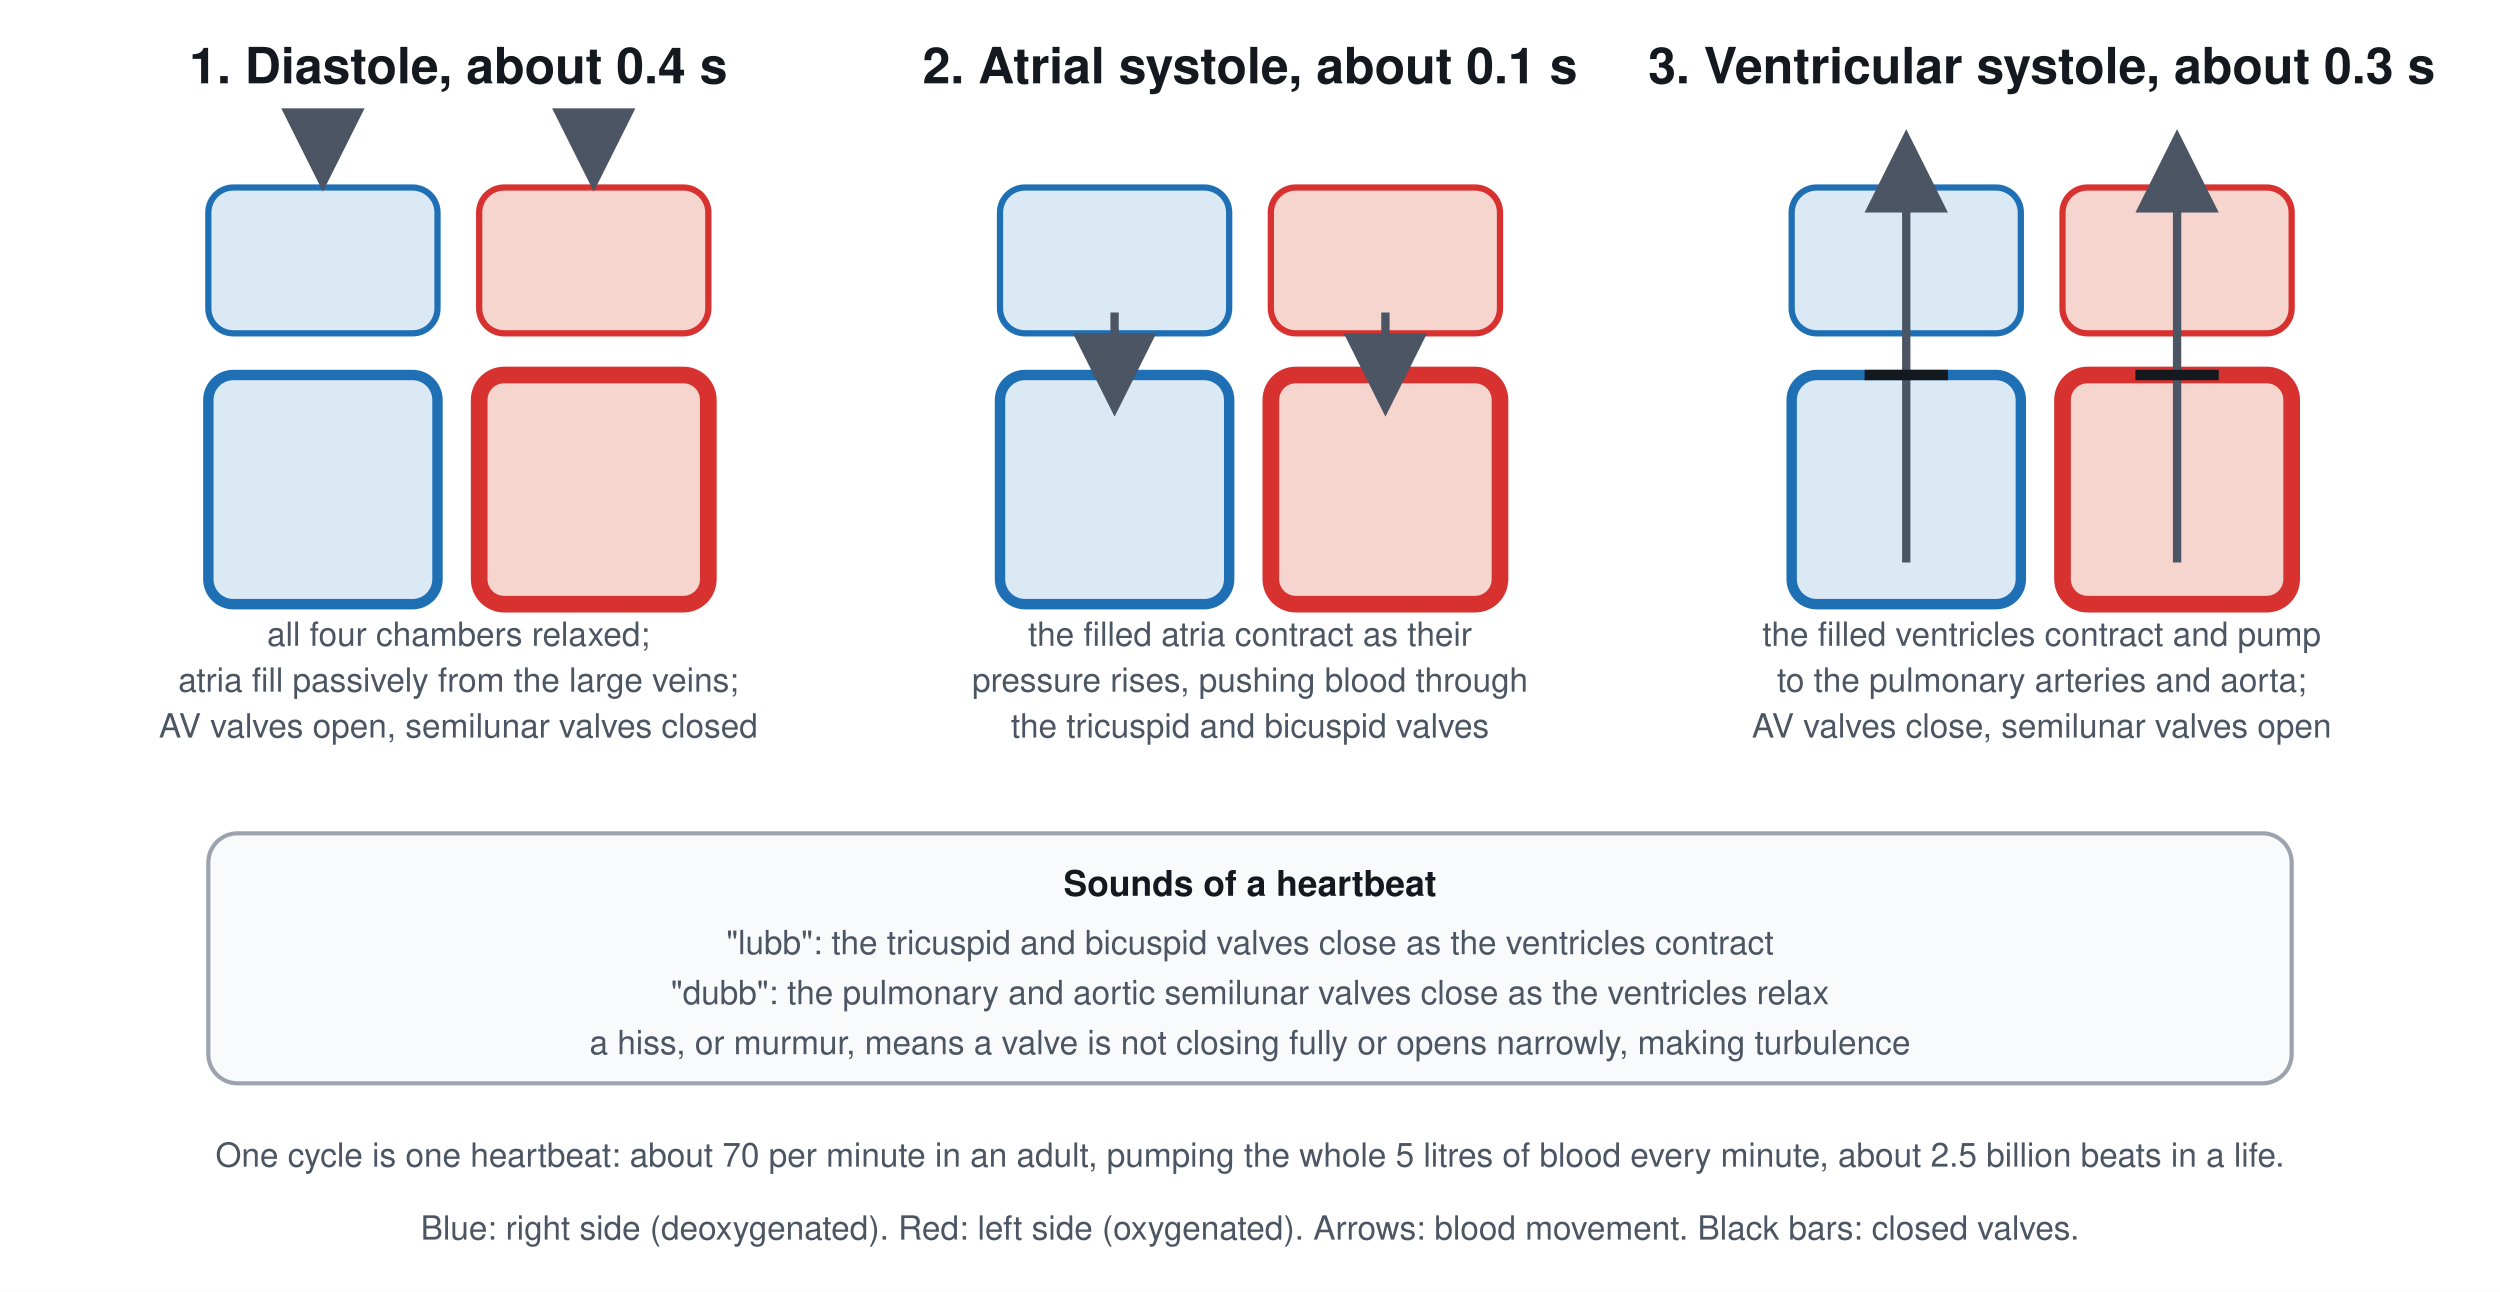
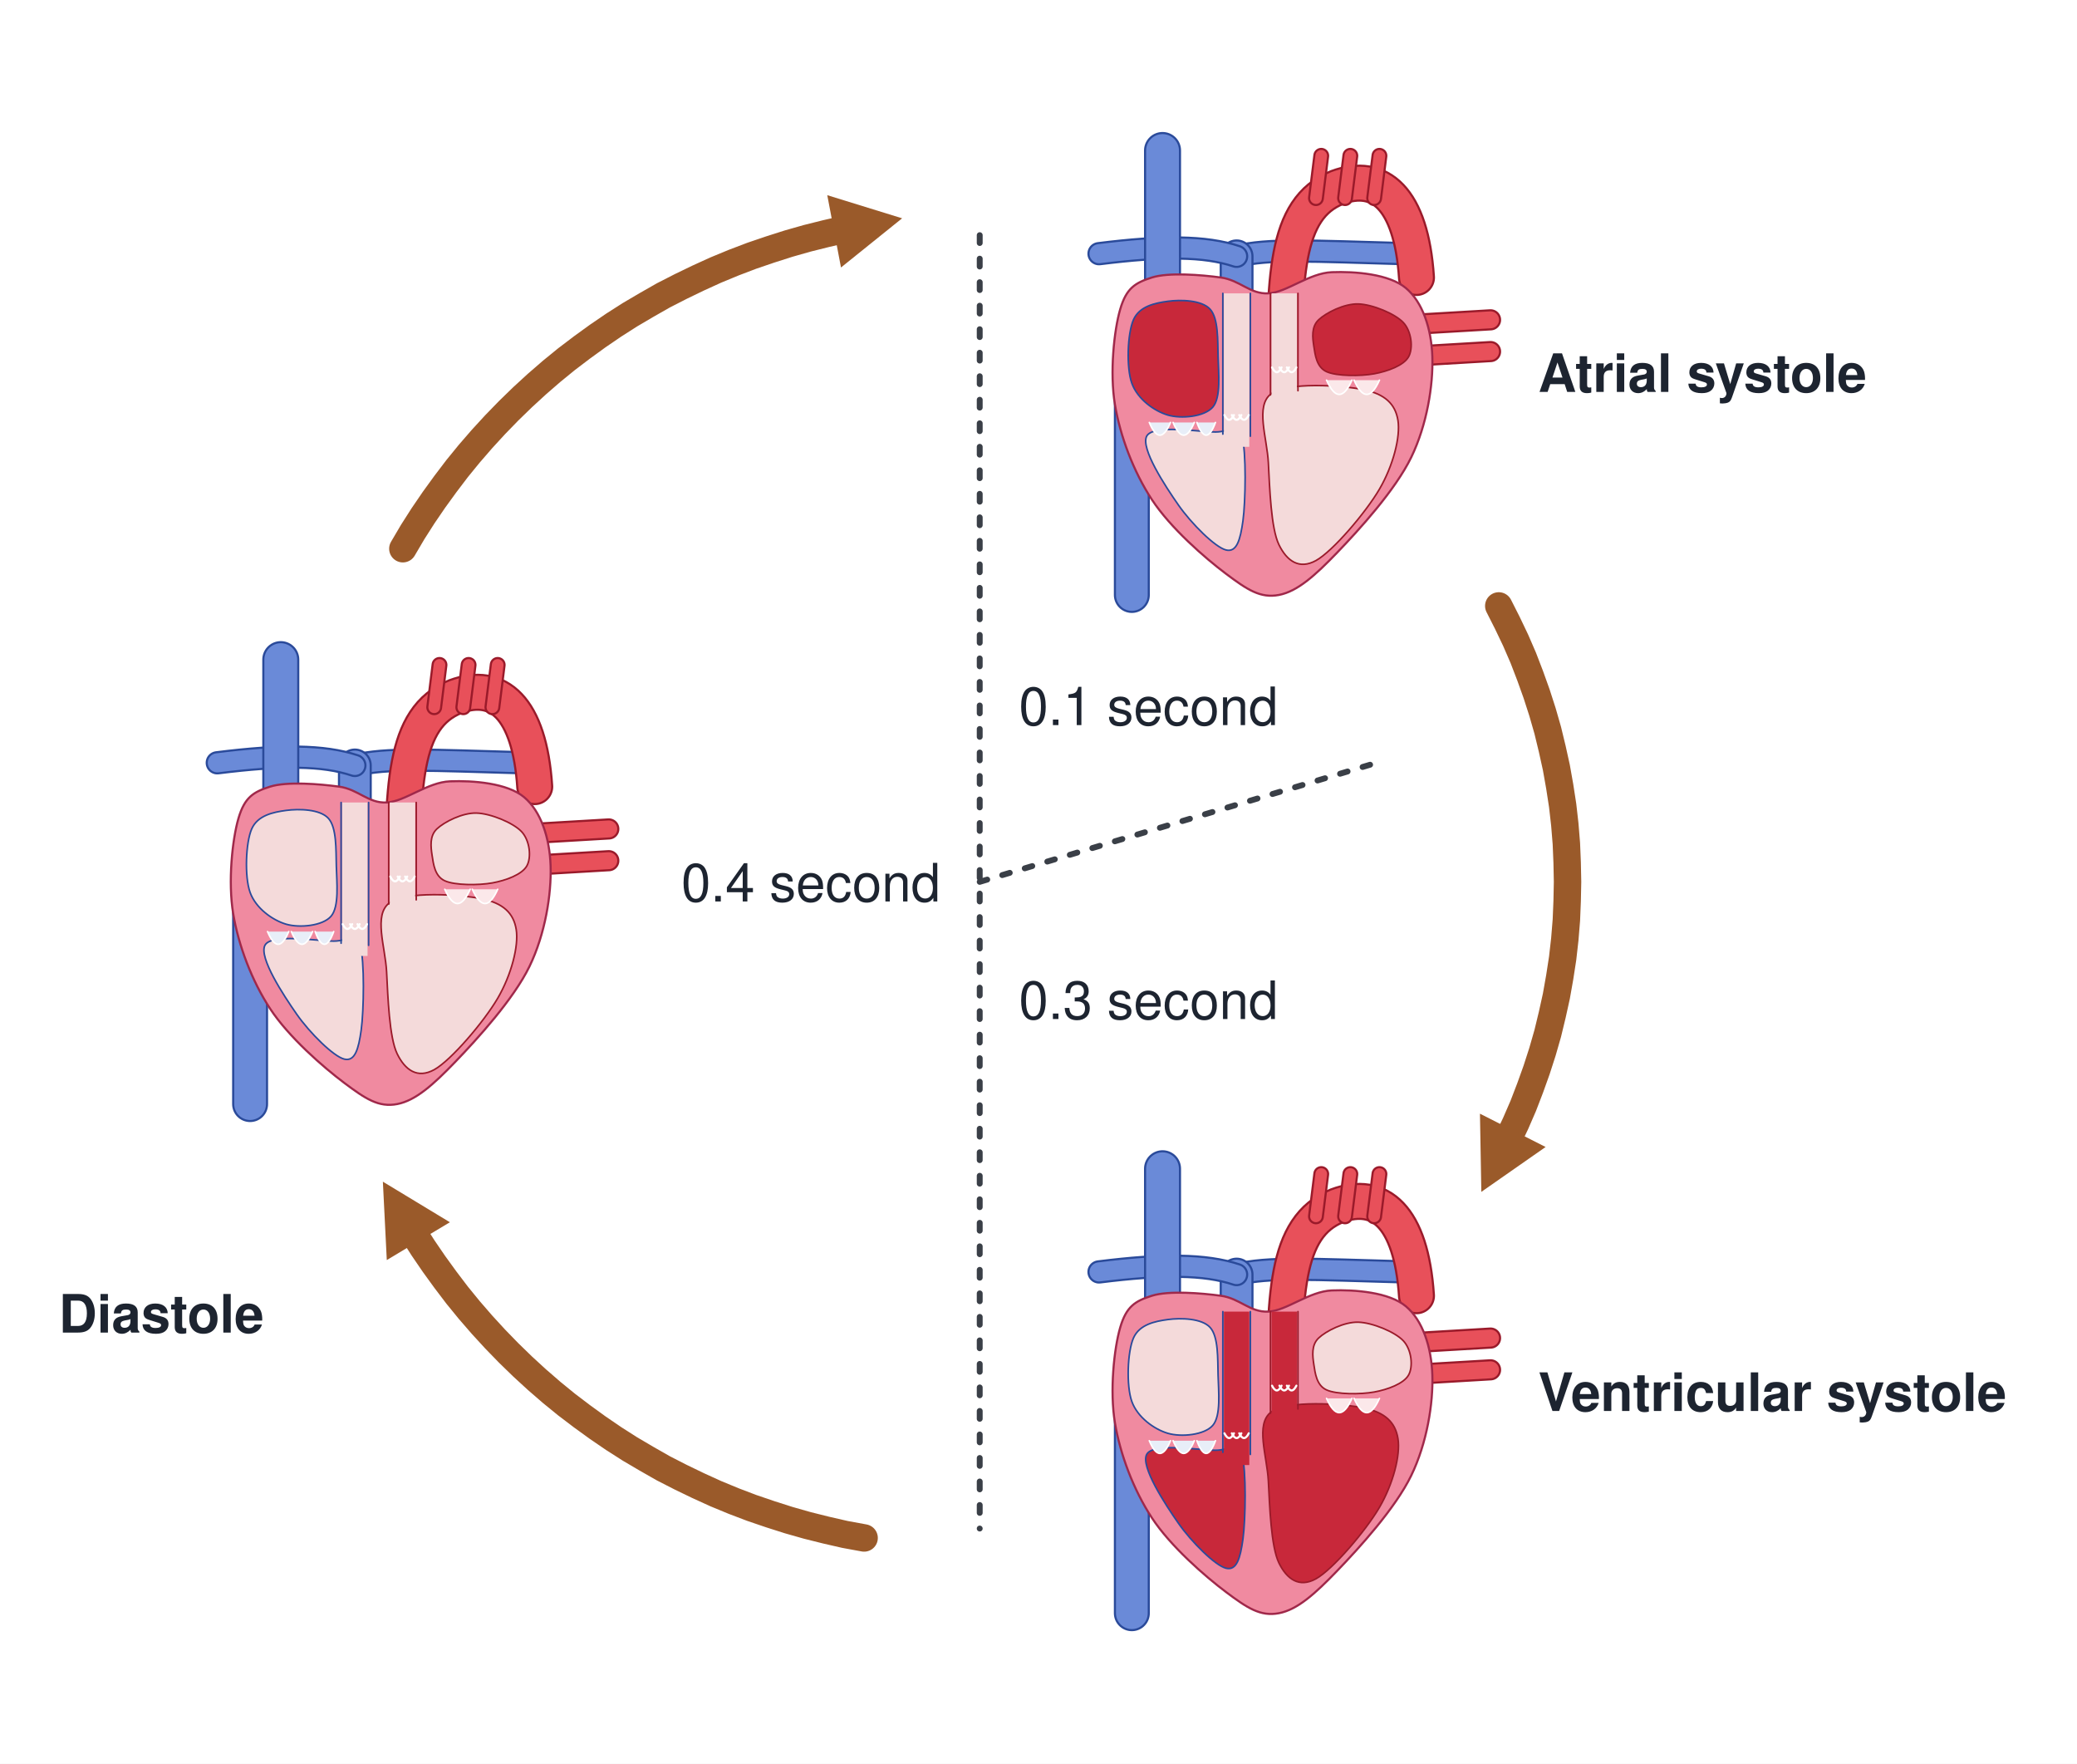
- <svg xmlns="http://www.w3.org/2000/svg" viewBox="0 0 1200 620" font-family="Segoe UI, Helvetica, Arial, sans-serif">
-   <rect width="1200" height="620" fill="#ffffff" />
-   <defs>
-     <style>
-       .h{font-size:24px;font-weight:700;fill:#14181f;text-anchor:middle}
-       .s{font-size:16px;fill:#4b5563;text-anchor:middle}
-       .k{font-size:17px;font-weight:700;fill:#14181f;text-anchor:middle}
-     </style>
-     <marker id="ar" markerWidth="10" markerHeight="10" refX="8" refY="5" orient="auto">
-       <path d="M0 0 L10 5 L0 10 z" fill="#4b5563" />
-     </marker>
-   </defs>
-   <defs>
-     <g id="heart">
-       <rect x="0" y="0" width="110" height="70" rx="12" fill="#dbe9f5" stroke="#1f6fb5" stroke-width="3" />
-       <rect x="130" y="0" width="110" height="70" rx="12" fill="#f6d5cf" stroke="#d7322f" stroke-width="3" />
-       <rect x="0" y="90" width="110" height="110" rx="12" fill="#dbe9f5" stroke="#1f6fb5" stroke-width="5" />
-       <rect x="130" y="90" width="110" height="110" rx="12" fill="#f6d5cf" stroke="#d7322f" stroke-width="8" />
-     </g>
-   </defs>
-   <text class="h" x="220" y="40">1. Diastole, about 0.4 s</text>
-   <use href="#heart" x="100" y="90" />
-   <g stroke="#4b5563" stroke-width="4" fill="none" marker-end="url(#ar)">
-     <path d="M155 62 v22" />
-     <path d="M285 62 v22" />
+ <svg xmlns="http://www.w3.org/2000/svg" viewBox="0 0 1060 900" font-family="Segoe UI, Helvetica, Arial, sans-serif">
+   <rect width="1060" height="900" fill="#ffffff" />
+   <g transform="translate(56.9 320.4) scale(0.27)">
+     <path d="M262 900 L262 520" stroke="#2a4a9a" stroke-width="68" fill="none" stroke-linejoin="round" stroke-linecap="round" />
+     <path d="M262 900 L262 520" stroke="#6a8ad8" stroke-width="60" fill="none" stroke-linejoin="round" stroke-linecap="round" />
+     <path d="M460 260 C520 245 600 250 780 255" stroke="#2a4a9a" stroke-width="44" fill="none" stroke-linejoin="round" stroke-linecap="round" />
+     <path d="M460 260 C520 245 600 250 780 255" stroke="#6a8ad8" stroke-width="36" fill="none" stroke-linejoin="round" stroke-linecap="round" />
+     <path d="M550 520 C550 300 550 170 650 130 C730 100 790 150 800 300" stroke="#9a1a2a" stroke-width="70" fill="none" stroke-linejoin="round" stroke-linecap="round" />
+     <path d="M550 520 C550 300 550 170 650 130 C730 100 790 150 800 300" stroke="#e8505a" stroke-width="62" fill="none" stroke-linejoin="round" stroke-linecap="round" />
+     <path d="M610 150 L620 70" stroke="#9a1a2a" stroke-width="30" fill="none" stroke-linejoin="round" stroke-linecap="round" />
+     <path d="M610 150 L620 70" stroke="#e8505a" stroke-width="22" fill="none" stroke-linejoin="round" stroke-linecap="round" />
+     <path d="M665 150 L675 70" stroke="#9a1a2a" stroke-width="30" fill="none" stroke-linejoin="round" stroke-linecap="round" />
+     <path d="M665 150 L675 70" stroke="#e8505a" stroke-width="22" fill="none" stroke-linejoin="round" stroke-linecap="round" />
+     <path d="M720 150 L730 70" stroke="#9a1a2a" stroke-width="30" fill="none" stroke-linejoin="round" stroke-linecap="round" />
+     <path d="M720 150 L730 70" stroke="#e8505a" stroke-width="22" fill="none" stroke-linejoin="round" stroke-linecap="round" />
+     <path d="M460 600 L460 260" stroke="#2a4a9a" stroke-width="64" fill="none" stroke-linejoin="round" stroke-linecap="round" />
+     <path d="M460 600 L460 260" stroke="#6a8ad8" stroke-width="56" fill="none" stroke-linejoin="round" stroke-linecap="round" />
+     <path d="M460 260 C400 240 320 240 200 255" stroke="#2a4a9a" stroke-width="44" fill="none" stroke-linejoin="round" stroke-linecap="round" />
+     <path d="M460 260 C400 240 320 240 200 255" stroke="#6a8ad8" stroke-width="36" fill="none" stroke-linejoin="round" stroke-linecap="round" />
+     <path d="M320 60 L320 360" stroke="#2a4a9a" stroke-width="70" fill="none" stroke-linejoin="round" stroke-linecap="round" />
+     <path d="M320 60 L320 360" stroke="#6a8ad8" stroke-width="62" fill="none" stroke-linejoin="round" stroke-linecap="round" />
+     <path d="M940 380 L770 390" stroke="#9a1a2a" stroke-width="40" fill="none" stroke-linejoin="round" stroke-linecap="round" />
+     <path d="M940 380 L770 390" stroke="#e8505a" stroke-width="32" fill="none" stroke-linejoin="round" stroke-linecap="round" />
+     <path d="M940 440 L770 450" stroke="#9a1a2a" stroke-width="40" fill="none" stroke-linejoin="round" stroke-linecap="round" />
+     <path d="M940 440 L770 450" stroke="#e8505a" stroke-width="32" fill="none" stroke-linejoin="round" stroke-linecap="round" />
+     <path d="M240 360 C251.7 320 268.3 310 300 300 C331.7 290 393.3 295 430 300 C466.7 305 485 331.7 520 330 C555 328.3 596.7 291.7 640 290 C683.3 288.3 748.3 293.3 780 320 C811.7 346.7 828.3 396.7 830 450 C831.7 503.3 820 578.3 790 640 C760 701.7 691.7 776.7 650 820 C608.3 863.3 575 893.3 540 900 C505 906.7 480 890 440 860 C400 830 335 773.3 300 720 C265 666.7 240 600 230 540 C220 480 228.3 400 240 360 Z" stroke="#a0284a" stroke-width="4" fill="#f08aa0" stroke-linejoin="round" stroke-linecap="round" />
+     <path d="M265 380 C276.3 354.2 305.8 348.3 330 345 C354.2 341.7 394.2 342.5 410 360 C425.8 377.5 424.2 419.2 425 450 C425.8 480.8 430.8 526.7 415 545 C399.2 563.3 355.5 567.5 330 560 C304.5 552.5 272.8 530 262 500 C251.2 470 253.7 405.8 265 380 Z" stroke="#2a4a9a" stroke-width="3" fill="#f4dada" stroke-linejoin="round" stroke-linecap="round" />
+     <path d="M290 600 C301.7 577 390 592 420 592 C450 592 461.3 572 470 600 C478.7 628 477 724.2 472 760 C467 795.8 460.3 820 440 815 C419.7 810 375 765.8 350 730 C325 694.2 278.3 623 290 600 Z" stroke="#2a4a9a" stroke-width="3" fill="#f4dada" stroke-linejoin="round" stroke-linecap="round" />
+     <path d="M615 380 C629 366.7 663.3 349.2 690 350 C716.7 350.8 759.2 368.3 775 385 C790.8 401.7 794.2 433.8 785 450 C775.8 466.2 745.8 477.3 720 482 C694.2 486.7 649 486.7 630 478 C611 469.3 608.5 446.3 606 430 C603.5 413.7 601 393.3 615 380 Z" stroke="#9a1a2a" stroke-width="3" fill="#f4dada" stroke-linejoin="round" stroke-linecap="round" />
+     <path d="M525 520 C555 497 660 503.7 700 512 C740 520.3 760 538.7 765 570 C770 601.3 755.8 655.8 730 700 C704.2 744.2 641.7 817.5 610 835 C578.3 852.5 555 835.8 540 805 C525 774.2 522.5 697.5 520 650 C517.5 602.5 495 543 525 520 Z" stroke="#9a1a2a" stroke-width="3" fill="#f4dada" stroke-linejoin="round" stroke-linecap="round" />
+     <rect x="436" y="330" width="48" height="290" rx="0" stroke="none" stroke-width="0" fill="#f4dada" />
+     <line x1="434" y1="330" x2="434" y2="596" stroke="#2a4a9a" stroke-width="3" stroke-linecap="round" />
+     <line x1="486" y1="330" x2="486" y2="600" stroke="#2a4a9a" stroke-width="3" stroke-linecap="round" />
+     <rect x="526" y="330" width="48" height="200" rx="0" stroke="none" stroke-width="0" fill="#f4dada" />
+     <line x1="524" y1="330" x2="524" y2="522" stroke="#9a1a2a" stroke-width="3" stroke-linecap="round" />
+     <line x1="576" y1="330" x2="576" y2="514" stroke="#9a1a2a" stroke-width="3" stroke-linecap="round" />
+     <path d="M295 574 Q315.0 622 335 574" stroke="#ffffff" stroke-width="3" fill="#e8eef8" stroke-linejoin="round" stroke-linecap="round" />
+     <path d="M340 574 Q360.0 622 380 574" stroke="#ffffff" stroke-width="3" fill="#e8eef8" stroke-linejoin="round" stroke-linecap="round" />
+     <path d="M385 574 Q402.5 622 420 574" stroke="#ffffff" stroke-width="3" fill="#e8eef8" stroke-linejoin="round" stroke-linecap="round" />
+     <path d="M630 494 Q654.0 548 678 494" stroke="#ffffff" stroke-width="3" fill="#fbe8ea" stroke-linejoin="round" stroke-linecap="round" />
+     <path d="M682 494 Q706.0 548 730 494" stroke="#ffffff" stroke-width="3" fill="#fbe8ea" stroke-linejoin="round" stroke-linecap="round" />
+     <path d="M437 560 Q446 578 455 560" stroke="#ffffff" stroke-width="4" fill="none" stroke-linejoin="round" stroke-linecap="round" />
+     <path d="M451 560 Q460 578 469 560" stroke="#ffffff" stroke-width="4" fill="none" stroke-linejoin="round" stroke-linecap="round" />
+     <path d="M465 560 Q474 578 483 560" stroke="#ffffff" stroke-width="4" fill="none" stroke-linejoin="round" stroke-linecap="round" />
+     <path d="M527 470 Q536 488 545 470" stroke="#ffffff" stroke-width="4" fill="none" stroke-linejoin="round" stroke-linecap="round" />
+     <path d="M541 470 Q550 488 559 470" stroke="#ffffff" stroke-width="4" fill="none" stroke-linejoin="round" stroke-linecap="round" />
+     <path d="M555 470 Q564 488 573 470" stroke="#ffffff" stroke-width="4" fill="none" stroke-linejoin="round" stroke-linecap="round" />
  </g>
-   <text class="s" x="220" y="310">all four chambers relaxed;</text>
-   <text class="s" x="220" y="332">atria fill passively from the large veins;</text>
-   <text class="s" x="220" y="354">AV valves open, semilunar valves closed</text>
-   <text class="h" x="600" y="40">2. Atrial systole, about 0.1 s</text>
-   <use href="#heart" x="480" y="90" />
-   <g stroke="#4b5563" stroke-width="4" fill="none" marker-end="url(#ar)">
-     <path d="M535 150 v42" />
-     <path d="M665 150 v42" />
+   <g transform="translate(506.9 60.6) scale(0.27)">
+     <path d="M262 900 L262 520" stroke="#2a4a9a" stroke-width="68" fill="none" stroke-linejoin="round" stroke-linecap="round" />
+     <path d="M262 900 L262 520" stroke="#6a8ad8" stroke-width="60" fill="none" stroke-linejoin="round" stroke-linecap="round" />
+     <path d="M460 260 C520 245 600 250 780 255" stroke="#2a4a9a" stroke-width="44" fill="none" stroke-linejoin="round" stroke-linecap="round" />
+     <path d="M460 260 C520 245 600 250 780 255" stroke="#6a8ad8" stroke-width="36" fill="none" stroke-linejoin="round" stroke-linecap="round" />
+     <path d="M550 520 C550 300 550 170 650 130 C730 100 790 150 800 300" stroke="#9a1a2a" stroke-width="70" fill="none" stroke-linejoin="round" stroke-linecap="round" />
+     <path d="M550 520 C550 300 550 170 650 130 C730 100 790 150 800 300" stroke="#e8505a" stroke-width="62" fill="none" stroke-linejoin="round" stroke-linecap="round" />
+     <path d="M610 150 L620 70" stroke="#9a1a2a" stroke-width="30" fill="none" stroke-linejoin="round" stroke-linecap="round" />
+     <path d="M610 150 L620 70" stroke="#e8505a" stroke-width="22" fill="none" stroke-linejoin="round" stroke-linecap="round" />
+     <path d="M665 150 L675 70" stroke="#9a1a2a" stroke-width="30" fill="none" stroke-linejoin="round" stroke-linecap="round" />
+     <path d="M665 150 L675 70" stroke="#e8505a" stroke-width="22" fill="none" stroke-linejoin="round" stroke-linecap="round" />
+     <path d="M720 150 L730 70" stroke="#9a1a2a" stroke-width="30" fill="none" stroke-linejoin="round" stroke-linecap="round" />
+     <path d="M720 150 L730 70" stroke="#e8505a" stroke-width="22" fill="none" stroke-linejoin="round" stroke-linecap="round" />
+     <path d="M460 600 L460 260" stroke="#2a4a9a" stroke-width="64" fill="none" stroke-linejoin="round" stroke-linecap="round" />
+     <path d="M460 600 L460 260" stroke="#6a8ad8" stroke-width="56" fill="none" stroke-linejoin="round" stroke-linecap="round" />
+     <path d="M460 260 C400 240 320 240 200 255" stroke="#2a4a9a" stroke-width="44" fill="none" stroke-linejoin="round" stroke-linecap="round" />
+     <path d="M460 260 C400 240 320 240 200 255" stroke="#6a8ad8" stroke-width="36" fill="none" stroke-linejoin="round" stroke-linecap="round" />
+     <path d="M320 60 L320 360" stroke="#2a4a9a" stroke-width="70" fill="none" stroke-linejoin="round" stroke-linecap="round" />
+     <path d="M320 60 L320 360" stroke="#6a8ad8" stroke-width="62" fill="none" stroke-linejoin="round" stroke-linecap="round" />
+     <path d="M940 380 L770 390" stroke="#9a1a2a" stroke-width="40" fill="none" stroke-linejoin="round" stroke-linecap="round" />
+     <path d="M940 380 L770 390" stroke="#e8505a" stroke-width="32" fill="none" stroke-linejoin="round" stroke-linecap="round" />
+     <path d="M940 440 L770 450" stroke="#9a1a2a" stroke-width="40" fill="none" stroke-linejoin="round" stroke-linecap="round" />
+     <path d="M940 440 L770 450" stroke="#e8505a" stroke-width="32" fill="none" stroke-linejoin="round" stroke-linecap="round" />
+     <path d="M240 360 C251.7 320 268.3 310 300 300 C331.7 290 393.3 295 430 300 C466.7 305 485 331.7 520 330 C555 328.3 596.7 291.7 640 290 C683.3 288.3 748.3 293.3 780 320 C811.7 346.7 828.3 396.7 830 450 C831.7 503.3 820 578.3 790 640 C760 701.7 691.7 776.7 650 820 C608.3 863.3 575 893.3 540 900 C505 906.7 480 890 440 860 C400 830 335 773.3 300 720 C265 666.7 240 600 230 540 C220 480 228.3 400 240 360 Z" stroke="#a0284a" stroke-width="4" fill="#f08aa0" stroke-linejoin="round" stroke-linecap="round" />
+     <path d="M265 380 C276.3 354.2 305.8 348.3 330 345 C354.2 341.7 394.2 342.5 410 360 C425.8 377.5 424.2 419.2 425 450 C425.8 480.8 430.8 526.7 415 545 C399.2 563.3 355.5 567.5 330 560 C304.5 552.5 272.8 530 262 500 C251.2 470 253.7 405.8 265 380 Z" stroke="#2a4a9a" stroke-width="3" fill="#c8283a" stroke-linejoin="round" stroke-linecap="round" />
+     <path d="M290 600 C301.7 577 390 592 420 592 C450 592 461.3 572 470 600 C478.7 628 477 724.2 472 760 C467 795.8 460.3 820 440 815 C419.7 810 375 765.8 350 730 C325 694.2 278.3 623 290 600 Z" stroke="#2a4a9a" stroke-width="3" fill="#f4dada" stroke-linejoin="round" stroke-linecap="round" />
+     <path d="M615 380 C629 366.7 663.3 349.2 690 350 C716.7 350.8 759.2 368.3 775 385 C790.8 401.7 794.2 433.8 785 450 C775.8 466.2 745.8 477.3 720 482 C694.2 486.7 649 486.7 630 478 C611 469.3 608.5 446.3 606 430 C603.5 413.7 601 393.3 615 380 Z" stroke="#9a1a2a" stroke-width="3" fill="#c8283a" stroke-linejoin="round" stroke-linecap="round" />
+     <path d="M525 520 C555 497 660 503.7 700 512 C740 520.3 760 538.7 765 570 C770 601.3 755.8 655.8 730 700 C704.2 744.2 641.7 817.5 610 835 C578.3 852.5 555 835.8 540 805 C525 774.2 522.5 697.5 520 650 C517.5 602.5 495 543 525 520 Z" stroke="#9a1a2a" stroke-width="3" fill="#f4dada" stroke-linejoin="round" stroke-linecap="round" />
+     <rect x="436" y="330" width="48" height="290" rx="0" stroke="none" stroke-width="0" fill="#f4dada" />
+     <line x1="434" y1="330" x2="434" y2="596" stroke="#2a4a9a" stroke-width="3" stroke-linecap="round" />
+     <line x1="486" y1="330" x2="486" y2="600" stroke="#2a4a9a" stroke-width="3" stroke-linecap="round" />
+     <rect x="526" y="330" width="48" height="200" rx="0" stroke="none" stroke-width="0" fill="#f4dada" />
+     <line x1="524" y1="330" x2="524" y2="522" stroke="#9a1a2a" stroke-width="3" stroke-linecap="round" />
+     <line x1="576" y1="330" x2="576" y2="514" stroke="#9a1a2a" stroke-width="3" stroke-linecap="round" />
+     <path d="M295 574 Q315.0 622 335 574" stroke="#ffffff" stroke-width="3" fill="#e8eef8" stroke-linejoin="round" stroke-linecap="round" />
+     <path d="M340 574 Q360.0 622 380 574" stroke="#ffffff" stroke-width="3" fill="#e8eef8" stroke-linejoin="round" stroke-linecap="round" />
+     <path d="M385 574 Q402.5 622 420 574" stroke="#ffffff" stroke-width="3" fill="#e8eef8" stroke-linejoin="round" stroke-linecap="round" />
+     <path d="M630 494 Q654.0 548 678 494" stroke="#ffffff" stroke-width="3" fill="#fbe8ea" stroke-linejoin="round" stroke-linecap="round" />
+     <path d="M682 494 Q706.0 548 730 494" stroke="#ffffff" stroke-width="3" fill="#fbe8ea" stroke-linejoin="round" stroke-linecap="round" />
+     <path d="M437 560 Q446 578 455 560" stroke="#ffffff" stroke-width="4" fill="none" stroke-linejoin="round" stroke-linecap="round" />
+     <path d="M451 560 Q460 578 469 560" stroke="#ffffff" stroke-width="4" fill="none" stroke-linejoin="round" stroke-linecap="round" />
+     <path d="M465 560 Q474 578 483 560" stroke="#ffffff" stroke-width="4" fill="none" stroke-linejoin="round" stroke-linecap="round" />
+     <path d="M527 470 Q536 488 545 470" stroke="#ffffff" stroke-width="4" fill="none" stroke-linejoin="round" stroke-linecap="round" />
+     <path d="M541 470 Q550 488 559 470" stroke="#ffffff" stroke-width="4" fill="none" stroke-linejoin="round" stroke-linecap="round" />
+     <path d="M555 470 Q564 488 573 470" stroke="#ffffff" stroke-width="4" fill="none" stroke-linejoin="round" stroke-linecap="round" />
  </g>
-   <text class="s" x="600" y="310">the filled atria contract as their</text>
-   <text class="s" x="600" y="332">pressure rises, pushing blood through</text>
-   <text class="s" x="600" y="354">the tricuspid and bicuspid valves</text>
-   <text class="h" x="980" y="40">3. Ventricular systole, about 0.3 s</text>
-   <use href="#heart" x="860" y="90" />
-   <g stroke="#4b5563" stroke-width="4" fill="none" marker-end="url(#ar)">
-     <path d="M915 270 v-200" />
-     <path d="M1045 270 v-200" />
+   <g transform="translate(506.9 580.2) scale(0.27)">
+     <path d="M262 900 L262 520" stroke="#2a4a9a" stroke-width="68" fill="none" stroke-linejoin="round" stroke-linecap="round" />
+     <path d="M262 900 L262 520" stroke="#6a8ad8" stroke-width="60" fill="none" stroke-linejoin="round" stroke-linecap="round" />
+     <path d="M460 260 C520 245 600 250 780 255" stroke="#2a4a9a" stroke-width="44" fill="none" stroke-linejoin="round" stroke-linecap="round" />
+     <path d="M460 260 C520 245 600 250 780 255" stroke="#6a8ad8" stroke-width="36" fill="none" stroke-linejoin="round" stroke-linecap="round" />
+     <path d="M550 520 C550 300 550 170 650 130 C730 100 790 150 800 300" stroke="#9a1a2a" stroke-width="70" fill="none" stroke-linejoin="round" stroke-linecap="round" />
+     <path d="M550 520 C550 300 550 170 650 130 C730 100 790 150 800 300" stroke="#e8505a" stroke-width="62" fill="none" stroke-linejoin="round" stroke-linecap="round" />
+     <path d="M610 150 L620 70" stroke="#9a1a2a" stroke-width="30" fill="none" stroke-linejoin="round" stroke-linecap="round" />
+     <path d="M610 150 L620 70" stroke="#e8505a" stroke-width="22" fill="none" stroke-linejoin="round" stroke-linecap="round" />
+     <path d="M665 150 L675 70" stroke="#9a1a2a" stroke-width="30" fill="none" stroke-linejoin="round" stroke-linecap="round" />
+     <path d="M665 150 L675 70" stroke="#e8505a" stroke-width="22" fill="none" stroke-linejoin="round" stroke-linecap="round" />
+     <path d="M720 150 L730 70" stroke="#9a1a2a" stroke-width="30" fill="none" stroke-linejoin="round" stroke-linecap="round" />
+     <path d="M720 150 L730 70" stroke="#e8505a" stroke-width="22" fill="none" stroke-linejoin="round" stroke-linecap="round" />
+     <path d="M460 600 L460 260" stroke="#2a4a9a" stroke-width="64" fill="none" stroke-linejoin="round" stroke-linecap="round" />
+     <path d="M460 600 L460 260" stroke="#6a8ad8" stroke-width="56" fill="none" stroke-linejoin="round" stroke-linecap="round" />
+     <path d="M460 260 C400 240 320 240 200 255" stroke="#2a4a9a" stroke-width="44" fill="none" stroke-linejoin="round" stroke-linecap="round" />
+     <path d="M460 260 C400 240 320 240 200 255" stroke="#6a8ad8" stroke-width="36" fill="none" stroke-linejoin="round" stroke-linecap="round" />
+     <path d="M320 60 L320 360" stroke="#2a4a9a" stroke-width="70" fill="none" stroke-linejoin="round" stroke-linecap="round" />
+     <path d="M320 60 L320 360" stroke="#6a8ad8" stroke-width="62" fill="none" stroke-linejoin="round" stroke-linecap="round" />
+     <path d="M940 380 L770 390" stroke="#9a1a2a" stroke-width="40" fill="none" stroke-linejoin="round" stroke-linecap="round" />
+     <path d="M940 380 L770 390" stroke="#e8505a" stroke-width="32" fill="none" stroke-linejoin="round" stroke-linecap="round" />
+     <path d="M940 440 L770 450" stroke="#9a1a2a" stroke-width="40" fill="none" stroke-linejoin="round" stroke-linecap="round" />
+     <path d="M940 440 L770 450" stroke="#e8505a" stroke-width="32" fill="none" stroke-linejoin="round" stroke-linecap="round" />
+     <path d="M240 360 C251.7 320 268.3 310 300 300 C331.7 290 393.3 295 430 300 C466.7 305 485 331.7 520 330 C555 328.3 596.7 291.7 640 290 C683.3 288.3 748.3 293.3 780 320 C811.7 346.7 828.3 396.7 830 450 C831.7 503.3 820 578.3 790 640 C760 701.7 691.7 776.7 650 820 C608.3 863.3 575 893.3 540 900 C505 906.7 480 890 440 860 C400 830 335 773.3 300 720 C265 666.7 240 600 230 540 C220 480 228.3 400 240 360 Z" stroke="#a0284a" stroke-width="4" fill="#f08aa0" stroke-linejoin="round" stroke-linecap="round" />
+     <path d="M265 380 C276.3 354.2 305.8 348.3 330 345 C354.2 341.7 394.2 342.5 410 360 C425.8 377.5 424.2 419.2 425 450 C425.8 480.8 430.8 526.7 415 545 C399.2 563.3 355.5 567.5 330 560 C304.5 552.5 272.8 530 262 500 C251.2 470 253.7 405.8 265 380 Z" stroke="#2a4a9a" stroke-width="3" fill="#f4dada" stroke-linejoin="round" stroke-linecap="round" />
+     <path d="M290 600 C301.7 577 390 592 420 592 C450 592 461.3 572 470 600 C478.7 628 477 724.2 472 760 C467 795.8 460.3 820 440 815 C419.7 810 375 765.8 350 730 C325 694.2 278.3 623 290 600 Z" stroke="#2a4a9a" stroke-width="3" fill="#c8283a" stroke-linejoin="round" stroke-linecap="round" />
+     <path d="M615 380 C629 366.7 663.3 349.2 690 350 C716.7 350.8 759.2 368.3 775 385 C790.8 401.7 794.2 433.8 785 450 C775.8 466.2 745.8 477.3 720 482 C694.2 486.7 649 486.7 630 478 C611 469.3 608.5 446.3 606 430 C603.5 413.7 601 393.3 615 380 Z" stroke="#9a1a2a" stroke-width="3" fill="#f4dada" stroke-linejoin="round" stroke-linecap="round" />
+     <path d="M525 520 C555 497 660 503.7 700 512 C740 520.3 760 538.7 765 570 C770 601.3 755.8 655.8 730 700 C704.2 744.2 641.7 817.5 610 835 C578.3 852.5 555 835.8 540 805 C525 774.2 522.5 697.5 520 650 C517.5 602.5 495 543 525 520 Z" stroke="#9a1a2a" stroke-width="3" fill="#c8283a" stroke-linejoin="round" stroke-linecap="round" />
+     <rect x="436" y="330" width="48" height="290" rx="0" stroke="none" stroke-width="0" fill="#c8283a" />
+     <line x1="434" y1="330" x2="434" y2="596" stroke="#2a4a9a" stroke-width="3" stroke-linecap="round" />
+     <line x1="486" y1="330" x2="486" y2="600" stroke="#2a4a9a" stroke-width="3" stroke-linecap="round" />
+     <rect x="526" y="330" width="48" height="200" rx="0" stroke="none" stroke-width="0" fill="#c8283a" />
+     <line x1="524" y1="330" x2="524" y2="522" stroke="#9a1a2a" stroke-width="3" stroke-linecap="round" />
+     <line x1="576" y1="330" x2="576" y2="514" stroke="#9a1a2a" stroke-width="3" stroke-linecap="round" />
+     <path d="M295 574 Q315.0 622 335 574" stroke="#ffffff" stroke-width="3" fill="#e8eef8" stroke-linejoin="round" stroke-linecap="round" />
+     <path d="M340 574 Q360.0 622 380 574" stroke="#ffffff" stroke-width="3" fill="#e8eef8" stroke-linejoin="round" stroke-linecap="round" />
+     <path d="M385 574 Q402.5 622 420 574" stroke="#ffffff" stroke-width="3" fill="#e8eef8" stroke-linejoin="round" stroke-linecap="round" />
+     <path d="M630 494 Q654.0 548 678 494" stroke="#ffffff" stroke-width="3" fill="#fbe8ea" stroke-linejoin="round" stroke-linecap="round" />
+     <path d="M682 494 Q706.0 548 730 494" stroke="#ffffff" stroke-width="3" fill="#fbe8ea" stroke-linejoin="round" stroke-linecap="round" />
+     <path d="M437 560 Q446 578 455 560" stroke="#ffffff" stroke-width="4" fill="none" stroke-linejoin="round" stroke-linecap="round" />
+     <path d="M451 560 Q460 578 469 560" stroke="#ffffff" stroke-width="4" fill="none" stroke-linejoin="round" stroke-linecap="round" />
+     <path d="M465 560 Q474 578 483 560" stroke="#ffffff" stroke-width="4" fill="none" stroke-linejoin="round" stroke-linecap="round" />
+     <path d="M527 470 Q536 488 545 470" stroke="#ffffff" stroke-width="4" fill="none" stroke-linejoin="round" stroke-linecap="round" />
+     <path d="M541 470 Q550 488 559 470" stroke="#ffffff" stroke-width="4" fill="none" stroke-linejoin="round" stroke-linecap="round" />
+     <path d="M555 470 Q564 488 573 470" stroke="#ffffff" stroke-width="4" fill="none" stroke-linejoin="round" stroke-linecap="round" />
  </g>
-   <path d="M895 180 h40 M1025 180 h40" stroke="#14181f" stroke-width="5" />
-   <text class="s" x="980" y="310">the filled ventricles contract and pump</text>
-   <text class="s" x="980" y="332">to the pulmonary arteries and aorta;</text>
-   <text class="s" x="980" y="354">AV valves close, semilunar valves open</text>
-   <rect x="100" y="400" width="1000" height="120" rx="14" fill="#f9fafb" stroke="#9ca3af" stroke-width="2" />
-   <text class="k" x="600" y="430">Sounds of a heartbeat</text>
-   <text class="s" x="600" y="458">"lubb": the tricuspid and bicuspid valves close as the ventricles contract</text>
-   <text class="s" x="600" y="482">"dubb": the pulmonary and aortic semilunar valves close as the ventricles relax</text>
-   <text class="s" x="600" y="506">a hiss, or murmur, means a valve is not closing fully or opens narrowly, making turbulence</text>
-   <text class="s" x="600" y="560">One cycle is one heartbeat: about 70 per minute in an adult, pumping the whole 5 litres of blood every minute, about 2.5 billion beats in a life.</text>
-   <text class="s" x="600" y="595">Blue: right side (deoxygenated). Red: left side (oxygenated). Arrows: blood movement. Black bars: closed valves.</text>
+   <text x="30" y="680" font-size="27" fill="#1d2430" text-anchor="start" font-weight="700">Diastole</text>
+   <text x="785" y="200" font-size="27" fill="#1d2430" text-anchor="start" font-weight="700">Atrial systole</text>
+   <text x="785" y="720" font-size="27" fill="#1d2430" text-anchor="start" font-weight="700">Ventricular systole</text>
+   <path d="M205.6 280 L210.6 271.5 L215.9 263.2 L221.5 255 L227.3 247 L233.3 239.1 L239.5 231.5 L246 224 L252.7 216.7 L259.6 209.6 L266.7 202.7 L274 196 L281.5 189.5 L289.1 183.3 L297 177.3 L305 171.5 L313.2 165.9 L321.5 160.6 L330 155.6 L338.6 150.7 L347.4 146.2 L356.3 141.9 L365.3 137.8 L374.5 134 L383.7 130.5 L393.1 127.3 L402.5 124.3 L412 121.6 L421.6 119.2 L431.2 117" stroke="#9a5a2a" stroke-width="14" fill="none" stroke-linejoin="round" stroke-linecap="round" />
+   <path d="M460.4 111.4 L429.2 136.5 L422.2 99.6 Z" fill="#9a5a2a" />
+   <path d="M764.9 309.2 L769.3 317.9 L773.5 326.7 L777.4 335.7 L780.9 344.8 L784.2 354 L787.2 363.3 L789.9 372.7 L792.2 382.2 L794.3 391.7 L796 401.3 L797.5 411 L798.6 420.7 L799.4 430.5 L799.8 440.2 L800 450 L799.8 459.8 L799.4 469.5 L798.6 479.3 L797.5 489 L796 498.7 L794.3 508.3 L792.2 517.8 L789.9 527.3 L787.2 536.7 L784.2 546 L780.9 555.2 L777.4 564.3 L773.5 573.3 L769.3 582.1" stroke="#9a5a2a" stroke-width="14" fill="none" stroke-linejoin="round" stroke-linecap="round" />
+   <path d="M756 608.2 L755.3 568.3 L788.8 585.3 Z" fill="#9a5a2a" />
+   <path d="M441 784.8 L431.2 783 L421.6 780.8 L412 778.4 L402.5 775.7 L393.1 772.7 L383.7 769.5 L374.5 766 L365.3 762.2 L356.3 758.1 L347.4 753.8 L338.6 749.3 L330 744.4 L321.5 739.4 L313.2 734.1 L305 728.5 L297 722.7 L289.1 716.7 L281.5 710.5 L274 704 L266.7 697.3 L259.6 690.4 L252.7 683.3 L246 676 L239.5 668.5 L233.3 660.9 L227.3 653 L221.5 645 L215.9 636.8 L210.6 628.5" stroke="#9a5a2a" stroke-width="14" fill="none" stroke-linejoin="round" stroke-linecap="round" />
+   <path d="M195.4 603 L229.6 623.7 L197.4 643 Z" fill="#9a5a2a" />
+   <line x1="500" y1="120" x2="500" y2="780" stroke="#3a3f47" stroke-width="3" stroke-linecap="round" stroke-dasharray="4 8" />
+   <line x1="500" y1="450" x2="700" y2="390" stroke="#3a3f47" stroke-width="3" stroke-linecap="round" stroke-dasharray="4 8" />
+   <text x="480" y="460" font-size="27" fill="#1d2430" text-anchor="end" font-weight="400">0.4 second</text>
+   <text x="520" y="370" font-size="27" fill="#1d2430" text-anchor="start" font-weight="400">0.1 second</text>
+   <text x="520" y="520" font-size="27" fill="#1d2430" text-anchor="start" font-weight="400">0.3 second</text>
</svg>
